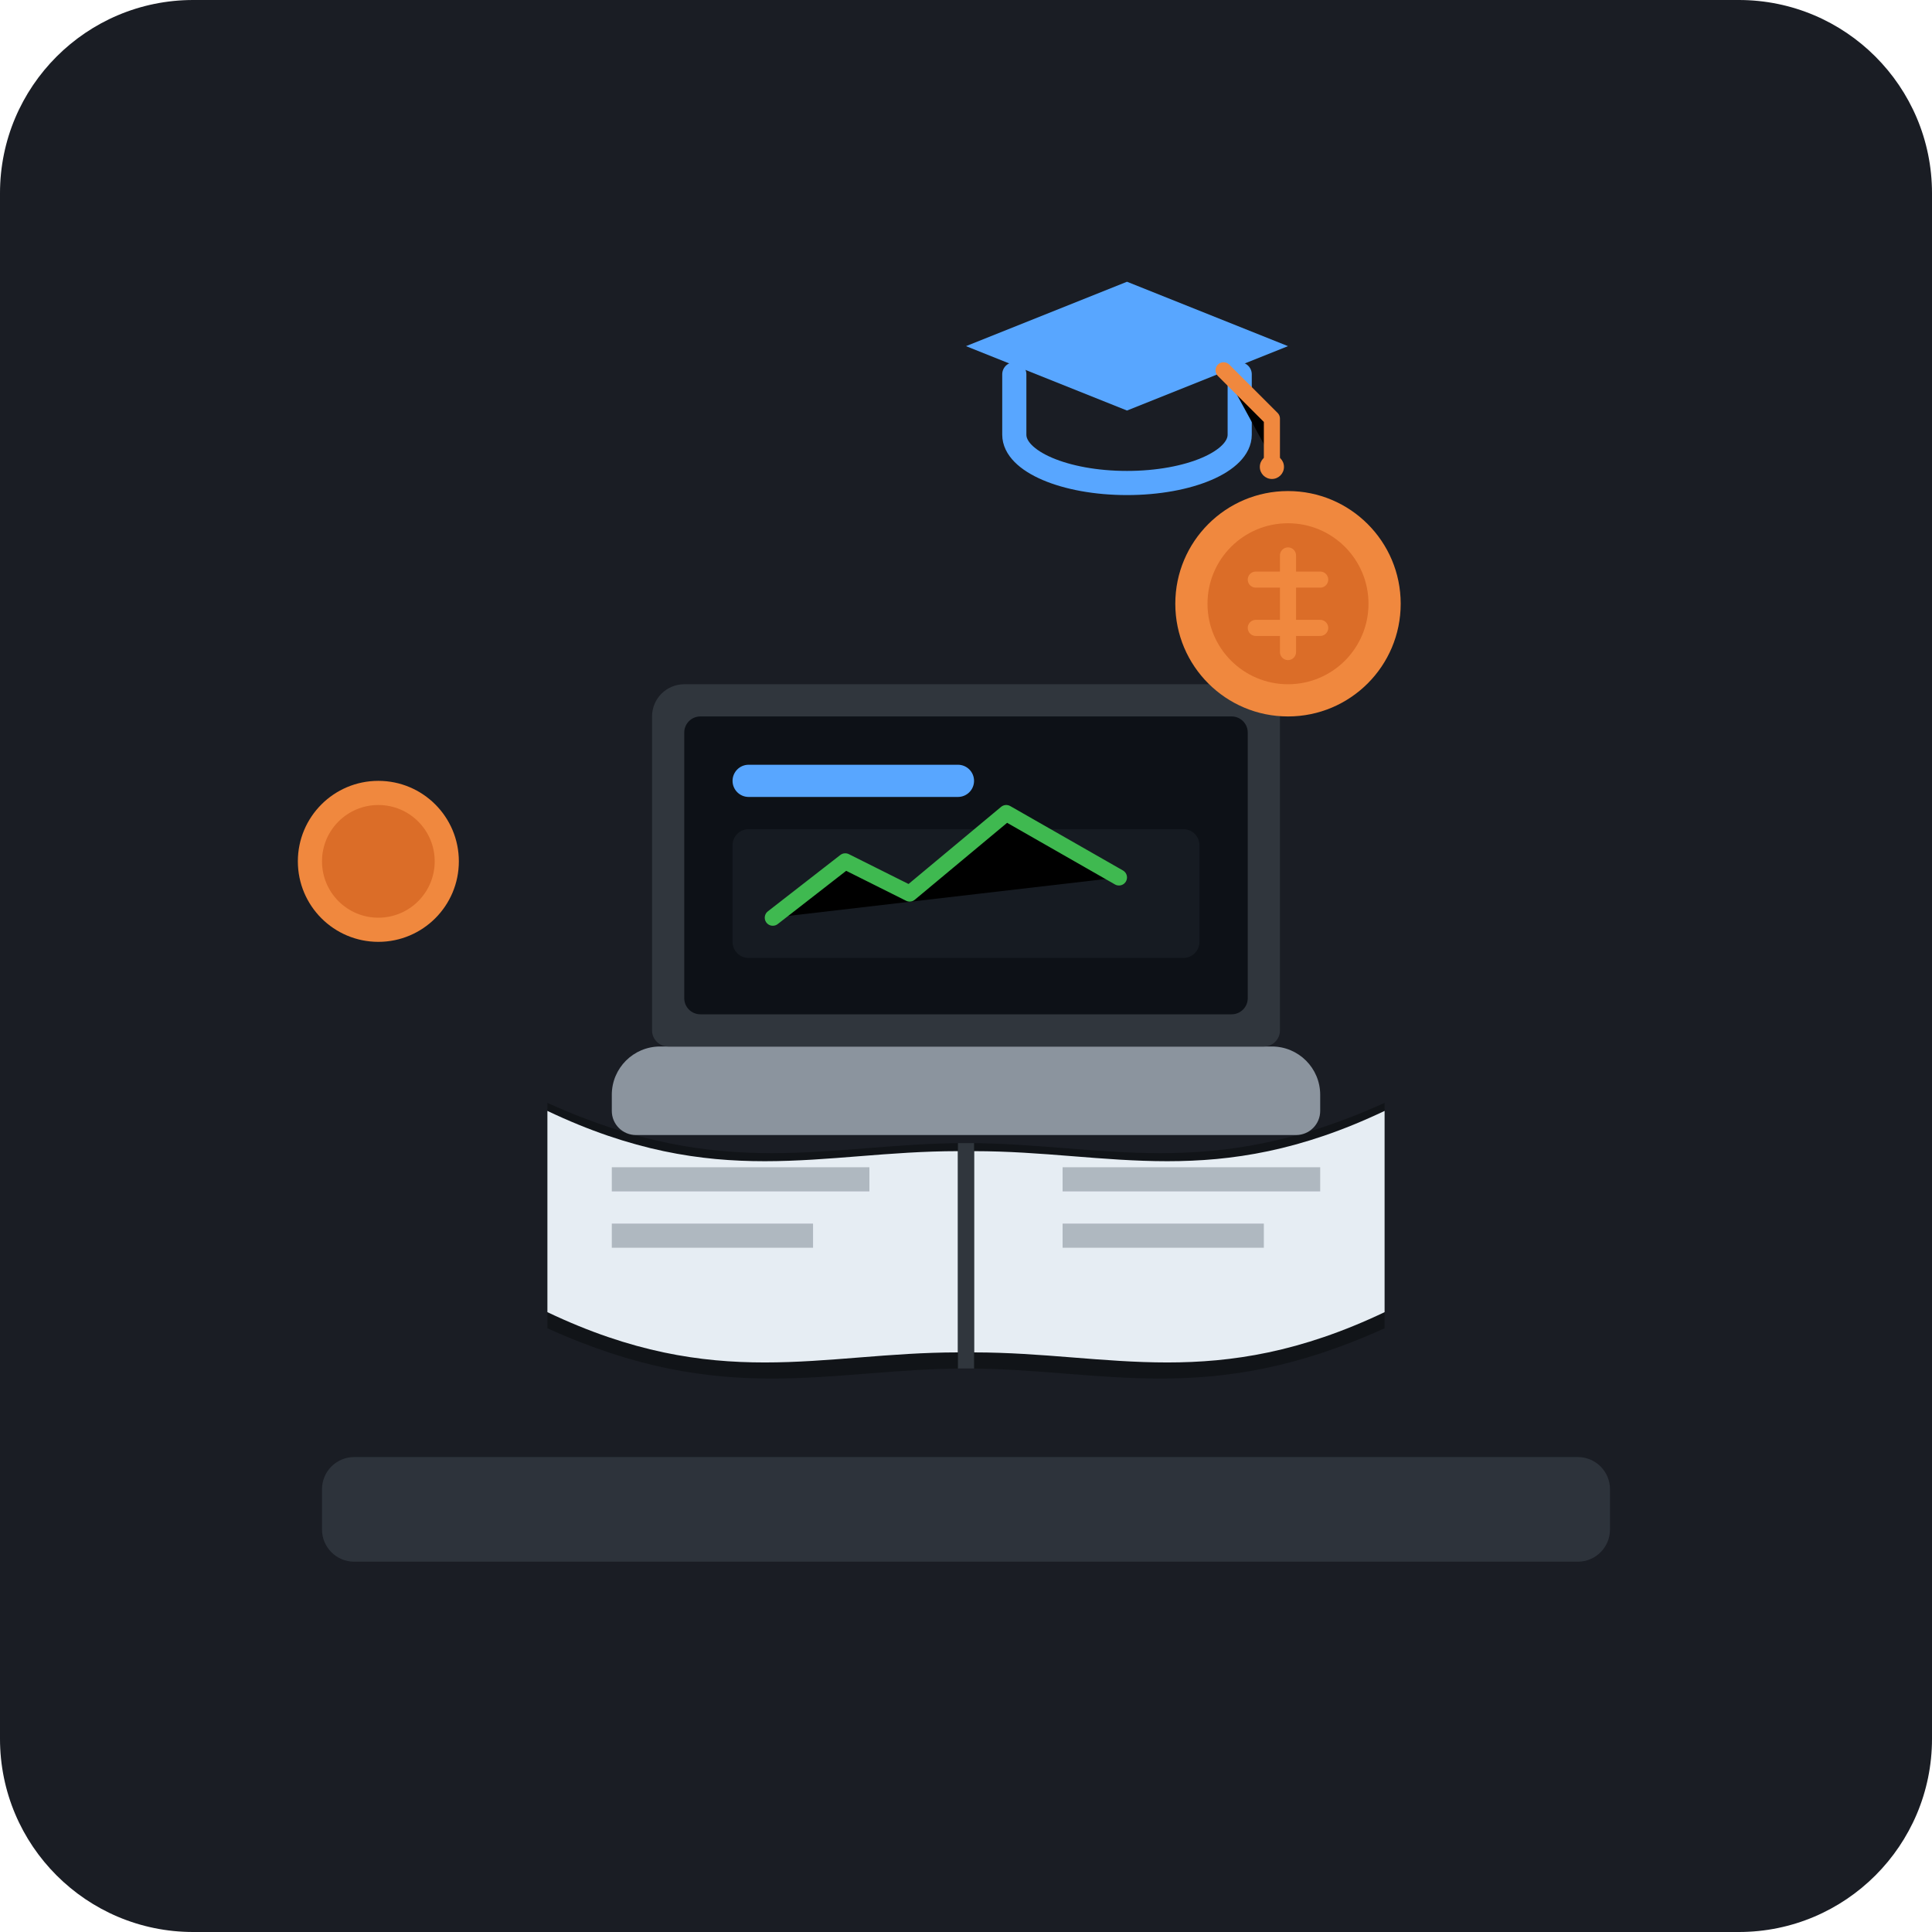
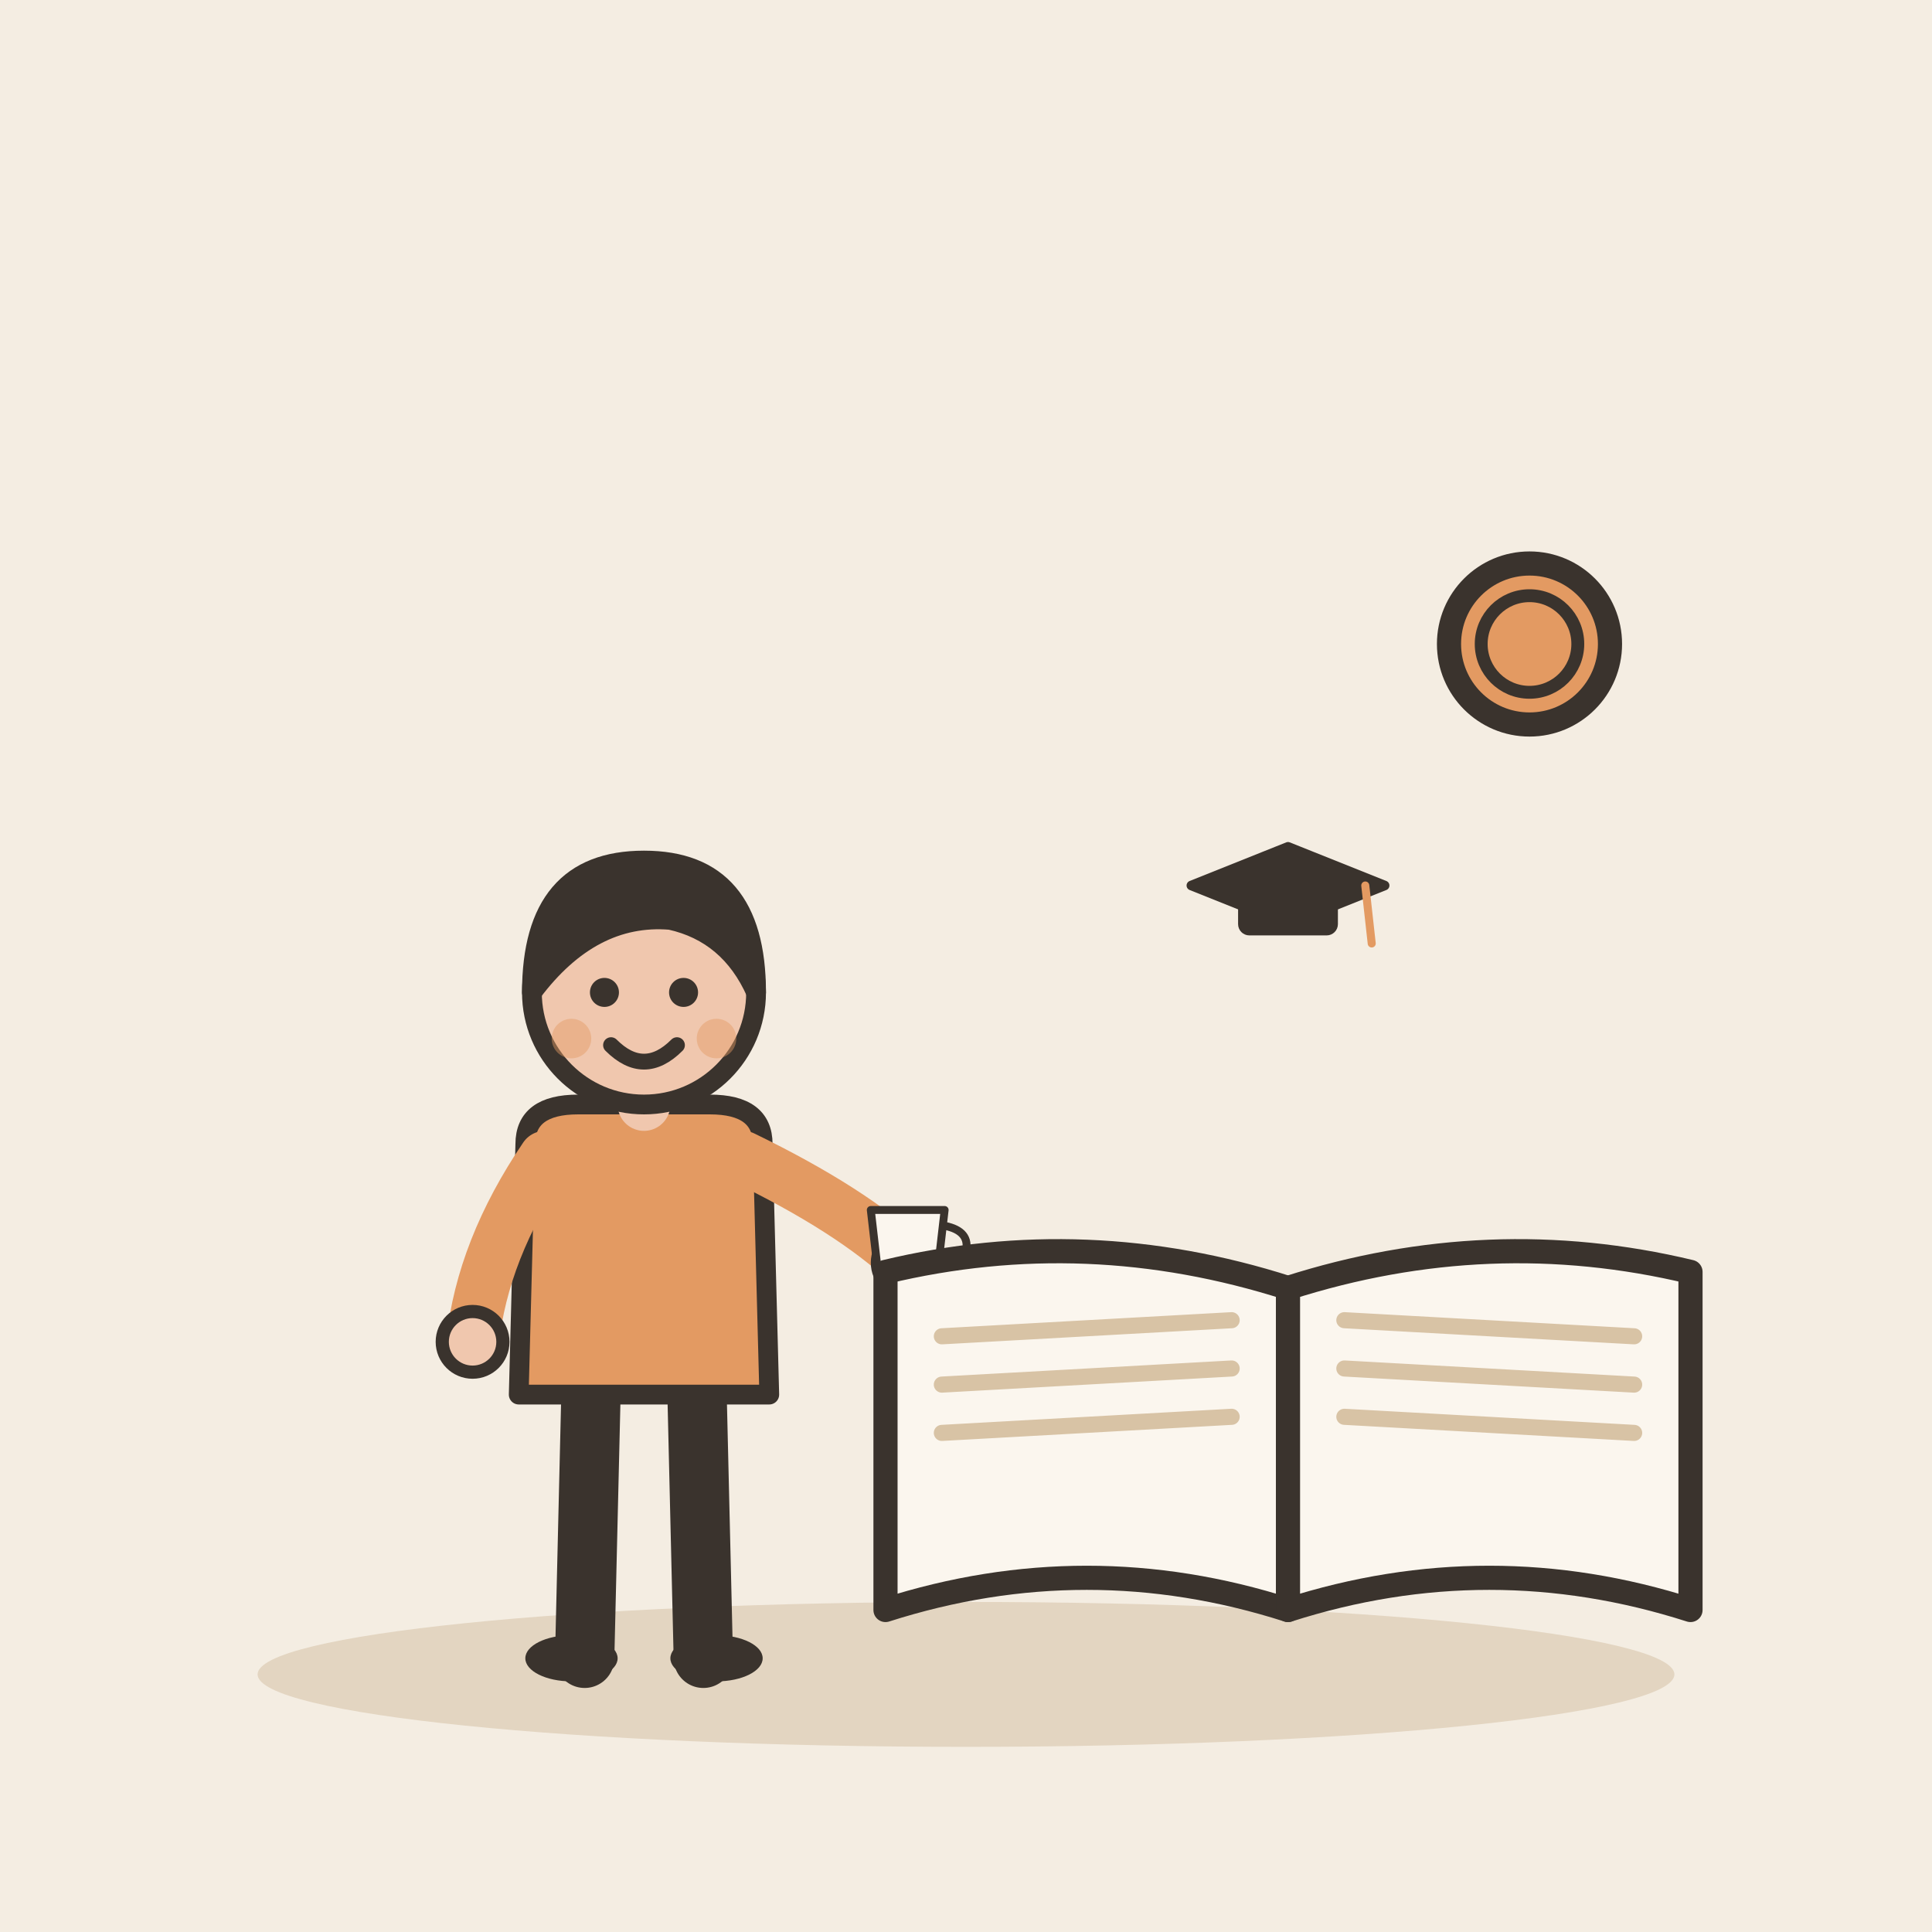
- <svg xmlns="http://www.w3.org/2000/svg" width="240" height="240" viewBox="0 0 240 240">
-   <rect width="240" height="240" rx="24" fill="#1A1D24" />
-   <path d="M40 185C40 182.791 41.791 181 44 181H196C198.209 181 200 182.791 200 185V190C200 192.209 198.209 194 196 194H44C41.791 194 40 192.209 40 190V185Z" fill="#2D333B" />
-   <g transform="translate(48, 125)">
-     <path d="M72 45C55 45 42 50 20 40V12C42 22 55 17 72 17C89 17 102 22 124 12V40C102 50 89 45 72 45Z" fill="#111418" />
-     <path d="M71 18C54 18 41 23 20 13V38C41 48 54 43 71 43V18Z" fill="#E6EDF3" />
-     <path d="M28 20H60V23H28V20Z" fill="#8B949E" opacity="0.6" />
-     <path d="M28 27H53V30H28V27Z" fill="#8B949E" opacity="0.6" />
-     <path d="M73 18C90 18 103 23 124 13V38C103 48 90 43 73 43V18Z" fill="#E6EDF3" />
-     <path d="M84 20H116V23H84V20Z" fill="#8B949E" opacity="0.6" />
-     <path d="M84 27H109V30H84V27Z" fill="#8B949E" opacity="0.6" />
-     <path d="M71 17H73V45H71V17Z" fill="#30363D" />
+ <svg xmlns="http://www.w3.org/2000/svg" viewBox="0 0 240 240" data-style="editorial">
+   <rect width="240" height="240" fill="#F4EDE2" />
+   <ellipse cx="120" cy="208" rx="88" ry="9" fill="#E3D5C1" />
+   <g transform="translate(80 206) scale(0.819 0.819)">
+     <path d="M-8 -42L-9 0" stroke="#3A332D" stroke-width="9" stroke-linecap="round" fill="none" />
+     <path d="M8 -42L9 0" stroke="#3A332D" stroke-width="9" stroke-linecap="round" fill="none" />
+     <ellipse cx="-11" cy="0" rx="7" ry="3.5" fill="#3A332D" />
+     <ellipse cx="11" cy="0" rx="7" ry="3.5" fill="#3A332D" />
+     <path d="M-18 -78Q-18 -84 -10 -84L10 -84Q18 -84 18 -78L19 -40L-19 -40Z" fill="#E39A62" stroke="#3A332D" stroke-width="3" stroke-linecap="round" stroke-linejoin="round" />
+     <path d="M-15 -76Q-24.5 -62 -26 -48" fill="none" stroke="#E39A62" stroke-width="8" stroke-linecap="round" stroke-linejoin="round" />
+     <circle cx="-26" cy="-48" r="4.6" fill="#F0C7AE" stroke="#3A332D" stroke-linecap="round" stroke-linejoin="round" stroke-width="2" />
+     <path d="M15 -76Q31.5 -68 40 -60" fill="none" stroke="#E39A62" stroke-width="8" stroke-linecap="round" stroke-linejoin="round" />
+     <circle cx="40" cy="-60" r="4.6" fill="#F0C7AE" stroke="#3A332D" stroke-linecap="round" stroke-linejoin="round" stroke-width="2" />
+     <path d="M0 -84L0 -88" stroke="#F0C7AE" stroke-width="8" stroke-linecap="round" fill="none" />
+     <circle cx="0" cy="-101" r="17" fill="#F0C7AE" stroke="#3A332D" stroke-width="3" stroke-linecap="round" stroke-linejoin="round" />
+     <path d="M-17 -101Q-17 -121 0 -121Q17 -121 17 -101Q13 -110 4 -112Q-8 -113 -17 -101Z" fill="#3A332D" stroke="#3A332D" stroke-width="3" stroke-linecap="round" stroke-linejoin="round" />
+     <circle cx="-6" cy="-101" r="2.2" fill="#3A332D" />
+     <circle cx="6" cy="-101" r="2.2" fill="#3A332D" />
+     <path d="M-5 -93Q0 -88 5 -93" fill="none" stroke="#3A332D" stroke-width="2.4" stroke-linecap="round" stroke-linejoin="round" />
+     <circle cx="-11" cy="-94" r="3" fill="#E39A62" opacity="0.45" />
+     <circle cx="11" cy="-94" r="3" fill="#E39A62" opacity="0.45" />
+     <g transform="translate(40 -60) scale(0.4 0.4)">
+       <path d="M-14 -20L14 -20L11 6Q10 10 6 10L-6 10Q-10 10 -11 6Z" fill="#FBF6EE" stroke="#3A332D" stroke-width="3" stroke-linecap="round" stroke-linejoin="round" />
+       <path d="M14 -14Q24 -12 22 -4Q20 3 12 2" fill="none" stroke="#3A332D" stroke-width="3" stroke-linecap="round" stroke-linejoin="round" />
+     </g>
  </g>
-   <g transform="translate(70, 75)">
-     <path d="M12 55H88C91.314 55 94 57.686 94 61V63C94 64.657 92.657 66 91 66H9C7.343 66 6 64.657 6 63V61C6 57.686 8.686 55 12 55Z" fill="#8B949E" />
-     <path d="M15 10H85C87.209 10 89 11.791 89 14V53C89 54.105 88.105 55 87 55H13C11.895 55 11 54.105 11 53V14C11 11.791 12.791 10 15 10Z" fill="#30363D" />
-     <rect x="15" y="14" width="70" height="37" rx="2" fill="#0D1117" />
-     <rect x="21" y="20" width="30" height="4" rx="2" fill="#58A6FF" />
-     <rect x="21" y="28" width="58" height="16" rx="2" fill="#161B22" />
-     <path d="M26 39L35 32L43 36L55 26L69 34" stroke="#3FB950" stroke-width="2" stroke-linecap="round" stroke-linejoin="round" />
+   <g transform="translate(160 160)">
+     <path d="M0 0Q-25 -8 -50 -2L-50 40Q-25 32 0 40Z" fill="#FBF6EE" stroke="#3A332D" stroke-width="3" stroke-linecap="round" stroke-linejoin="round" />
+     <path d="M0 0Q25 -8 50 -2L50 40Q25 32 0 40Z" fill="#FBF6EE" stroke="#3A332D" stroke-width="3" stroke-linecap="round" stroke-linejoin="round" />
+     <path d="M-43 6L-7 4" stroke="#D8C3A5" stroke-width="2" stroke-linecap="round" fill="none" />
+     <path d="M7 4L43 6" stroke="#D8C3A5" stroke-width="2" stroke-linecap="round" fill="none" />
+     <path d="M-43 12L-7 10" stroke="#D8C3A5" stroke-width="2" stroke-linecap="round" fill="none" />
+     <path d="M7 10L43 12" stroke="#D8C3A5" stroke-width="2" stroke-linecap="round" fill="none" />
+     <path d="M-43 18L-7 16" stroke="#D8C3A5" stroke-width="2" stroke-linecap="round" fill="none" />
+     <path d="M7 16L43 18" stroke="#D8C3A5" stroke-width="2" stroke-linecap="round" fill="none" />
  </g>
-   <g transform="translate(145, 60)">
-     <circle cx="15" cy="15" r="14" fill="#F0883E" />
-     <circle cx="15" cy="15" r="10" fill="#DB6D28" />
-     <path d="M15 9V21M11 12H19M11 18H19" stroke="#F0883E" stroke-width="2" stroke-linecap="round" />
-   </g>
-   <g transform="translate(35, 95)">
-     <circle cx="12" cy="12" r="10" fill="#F0883E" />
-     <circle cx="12" cy="12" r="7" fill="#DB6D28" />
-   </g>
-   <g transform="translate(100, 28)">
-     <path d="M20 15L40 7L60 15L40 23L20 15Z" fill="#58A6FF" />
-     <path d="M26 18.5V26C26 29.314 32.268 32 40 32C47.732 32 54 29.314 54 26V18.5" stroke="#58A6FF" stroke-width="3" fill="none" stroke-linecap="round" />
-     <path d="M52 18L58 24V29" stroke="#F0883E" stroke-width="2" stroke-linecap="round" stroke-linejoin="round" />
-     <circle cx="58" cy="30" r="1.5" fill="#F0883E" />
+   <circle cx="190" cy="80" r="10" fill="#E39A62" stroke="#3A332D" stroke-width="3" stroke-linecap="round" stroke-linejoin="round" />
+   <circle cx="190" cy="80" r="6" fill="none" stroke="#3A332D" stroke-linecap="round" stroke-linejoin="round" stroke-width="1.6" />
+   <g transform="translate(160 110) scale(0.4 0.4)">
+     <path d="M-30 0L0 -12L30 0L0 12Z" fill="#3A332D" stroke="#3A332D" stroke-width="3" stroke-linecap="round" stroke-linejoin="round" />
+     <rect x="-14" y="2" width="28" height="12" rx="2" fill="#3A332D" stroke="#3A332D" stroke-width="3" stroke-linecap="round" stroke-linejoin="round" />
+     <path d="M24 0L26 18" stroke="#E39A62" stroke-width="2.5" stroke-linecap="round" fill="none" />
  </g>
</svg>
